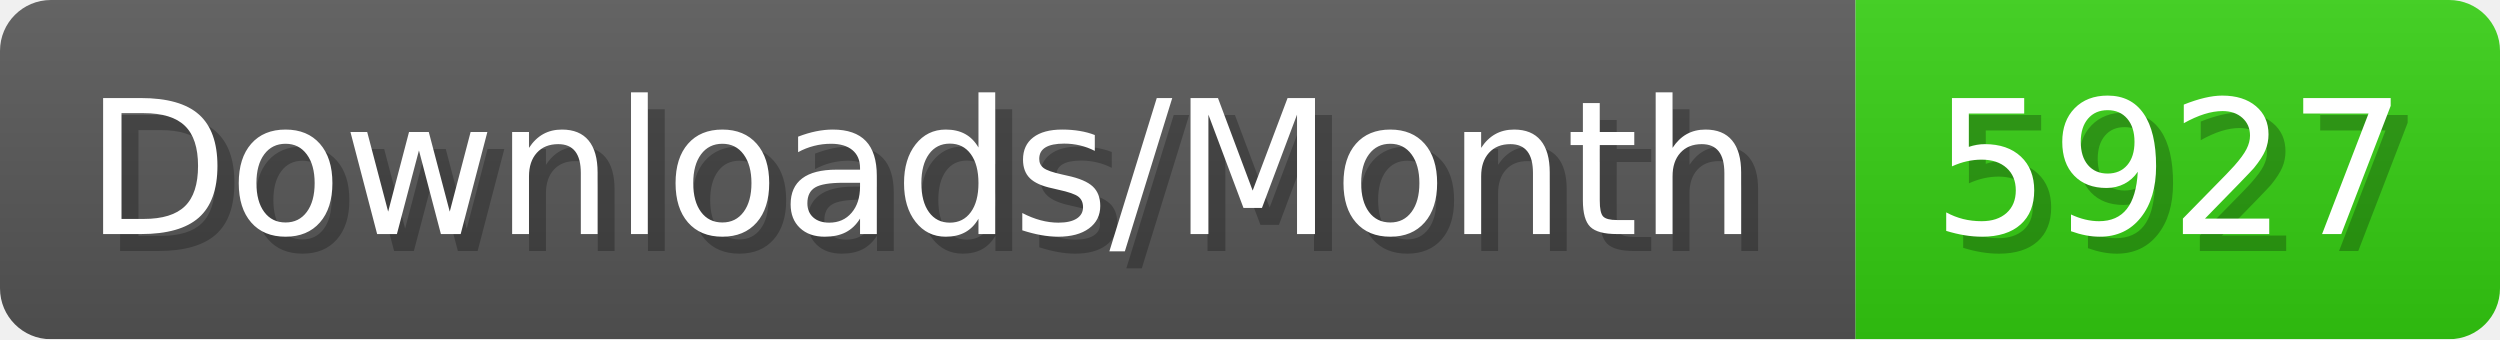
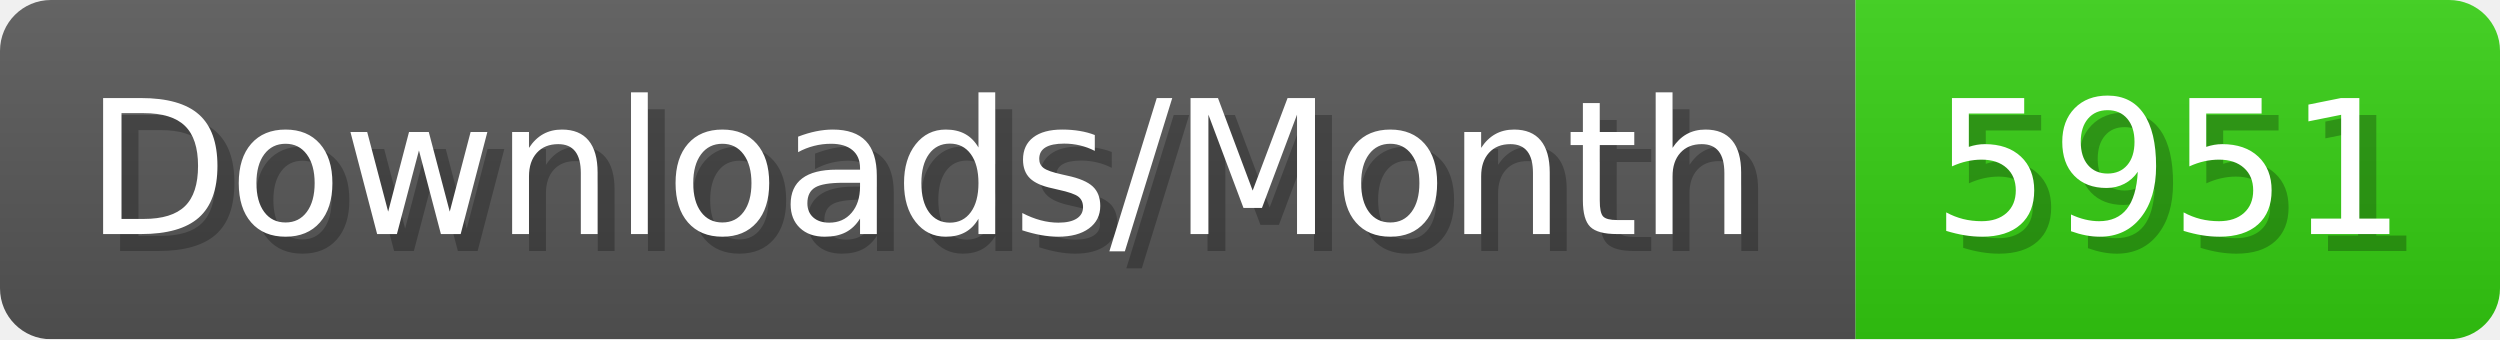
- <svg xmlns="http://www.w3.org/2000/svg" width="147.4" height="20" viewBox="0 0 1474 200" role="img" aria-label="Downloads/Month: 5927">
+ <svg xmlns="http://www.w3.org/2000/svg" width="147.4" height="20" viewBox="0 0 1474 200" role="img" aria-label="Downloads/Month: 5951">
  <linearGradient id="YlXUI" x2="0" y2="100%">
    <stop offset="0" stop-opacity=".1" stop-color="#EEE" />
    <stop offset="1" stop-opacity=".1" />
  </linearGradient>
  <mask id="JHhop">
    <rect width="1474" height="200" rx="30" fill="#FFF" />
  </mask>
  <g mask="url(#JHhop)">
    <rect width="1094" height="200" fill="#555" />
    <rect width="380" height="200" fill="#3C1" x="1094" />
    <rect width="1474" height="200" fill="url(#YlXUI)" />
  </g>
  <g aria-hidden="true" fill="#fff" text-anchor="start" font-family="Verdana,DejaVu Sans,sans-serif" font-size="110">
    <text x="60" y="148" textLength="994" fill="#000" opacity="0.25">Downloads/Month</text>
    <text x="50" y="138" textLength="994">Downloads/Month</text>
-     <text x="1149" y="148" textLength="280" fill="#000" opacity="0.25">5927</text>
-     <text x="1139" y="138" textLength="280">5927</text>
+     <text x="1149" y="148" textLength="280" fill="#000" opacity="0.25">5951</text>
+     <text x="1139" y="138" textLength="280">5951</text>
  </g>
</svg>
